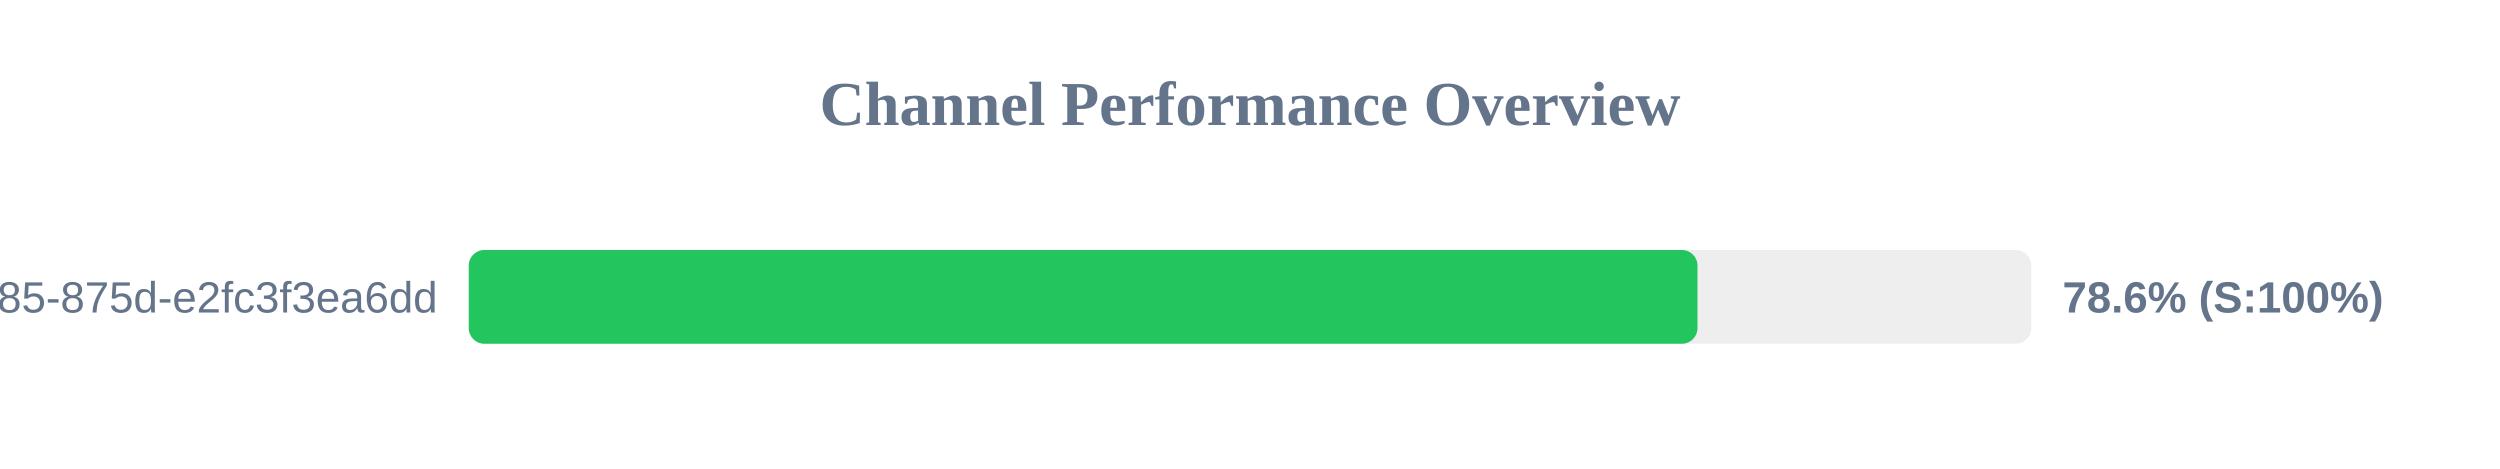
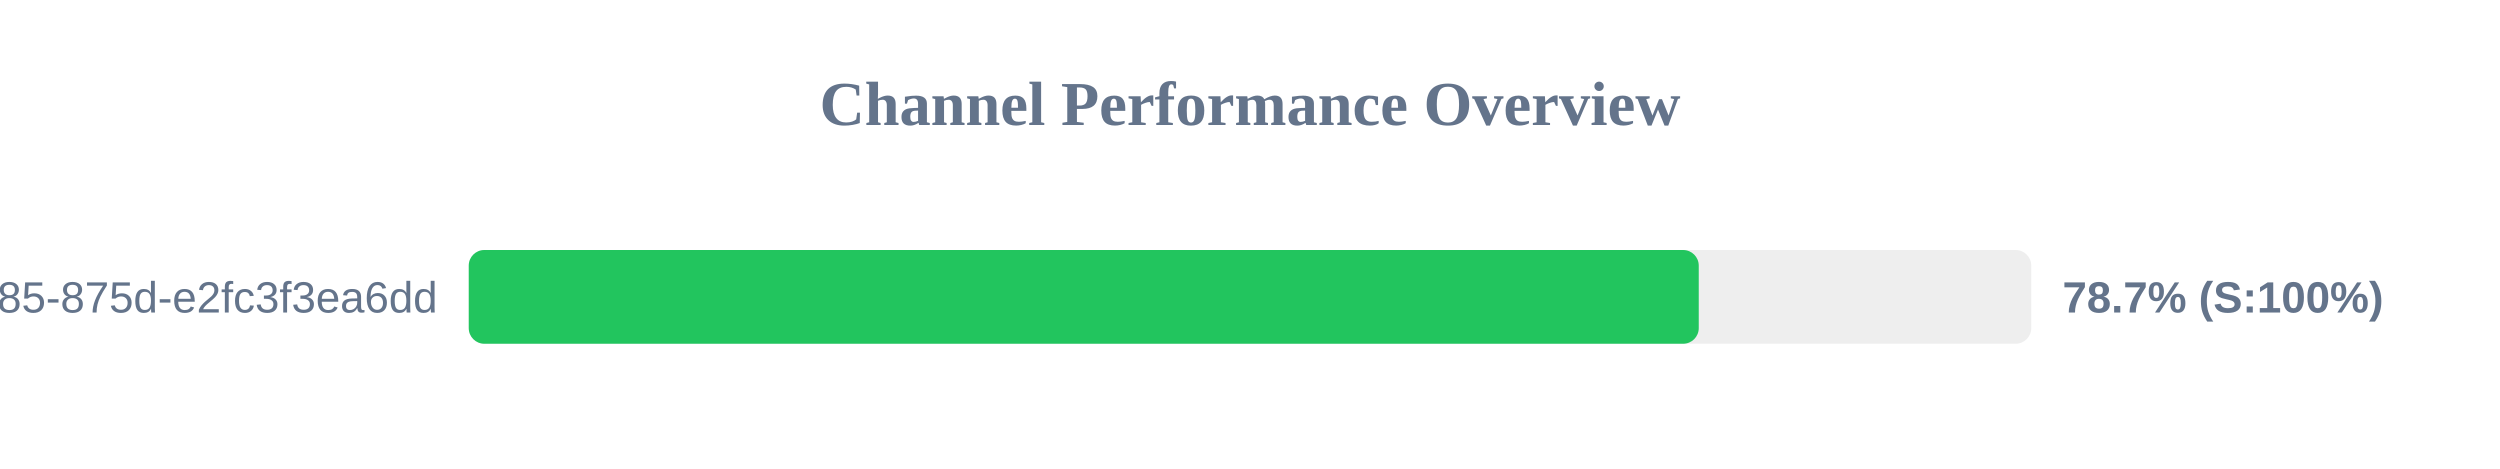
<svg xmlns="http://www.w3.org/2000/svg" width="800" height="150" version="1.1">
  <style>
        .row { font: 14px Arial; fill: #64748b; }
        .score { font: bold 14px Arial; fill: #64748b; }
    </style>
  <text x="400" y="40" text-anchor="middle" font-size="20px" font-weight="bold" fill="#64748b">Channel Performance Overview</text>
  <rect x="150" y="80" width="500" height="30" fill="#eee" rx="5" />
-   <rect x="150" y="80" width="393.2" height="30" fill="#22c55e" rx="5" />
+   <rect x="150" y="80" width="393.6" height="30" fill="#22c55e" rx="5" />
  <text x="140" y="100" text-anchor="end" class="row">?uuid=1045aedf-053c-4585-875d-e2fc3f3ea6dd</text>
-   <text x="660" y="100" text-anchor="start" class="score">78.6% (S:100%)</text>
+   <text x="660" y="100" text-anchor="start" class="score">78.7% (S:100%)</text>
</svg>
